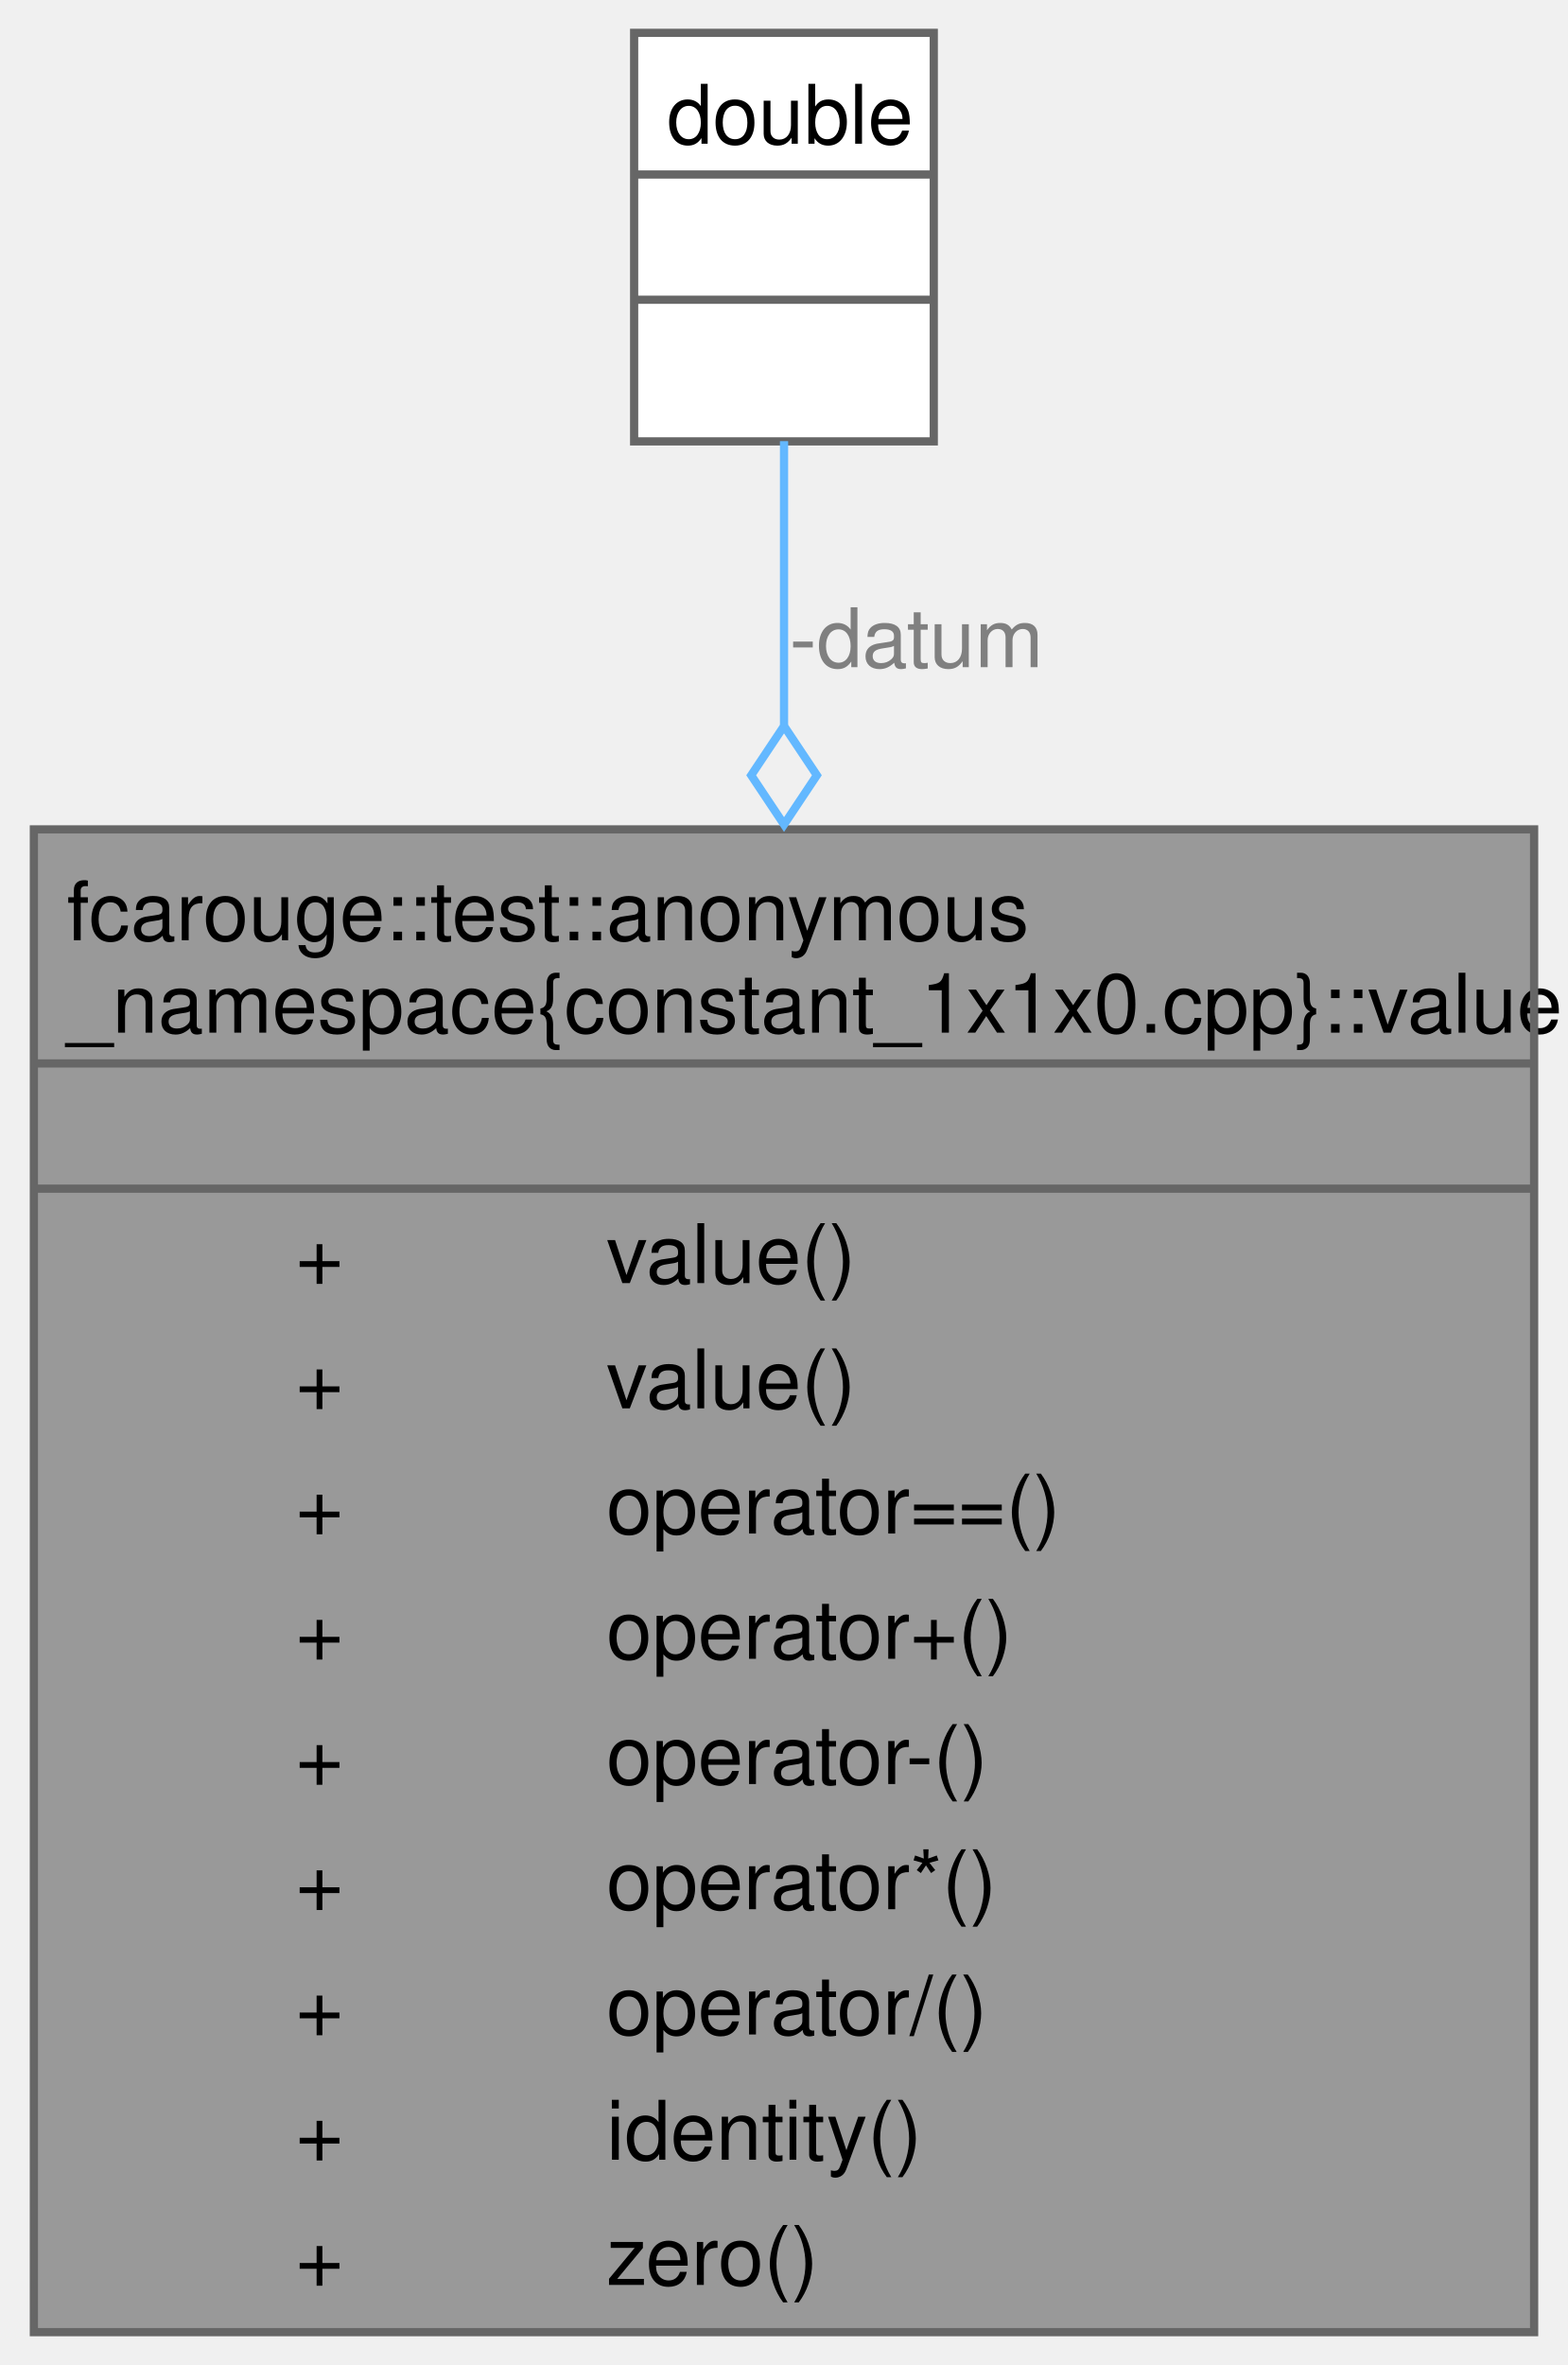
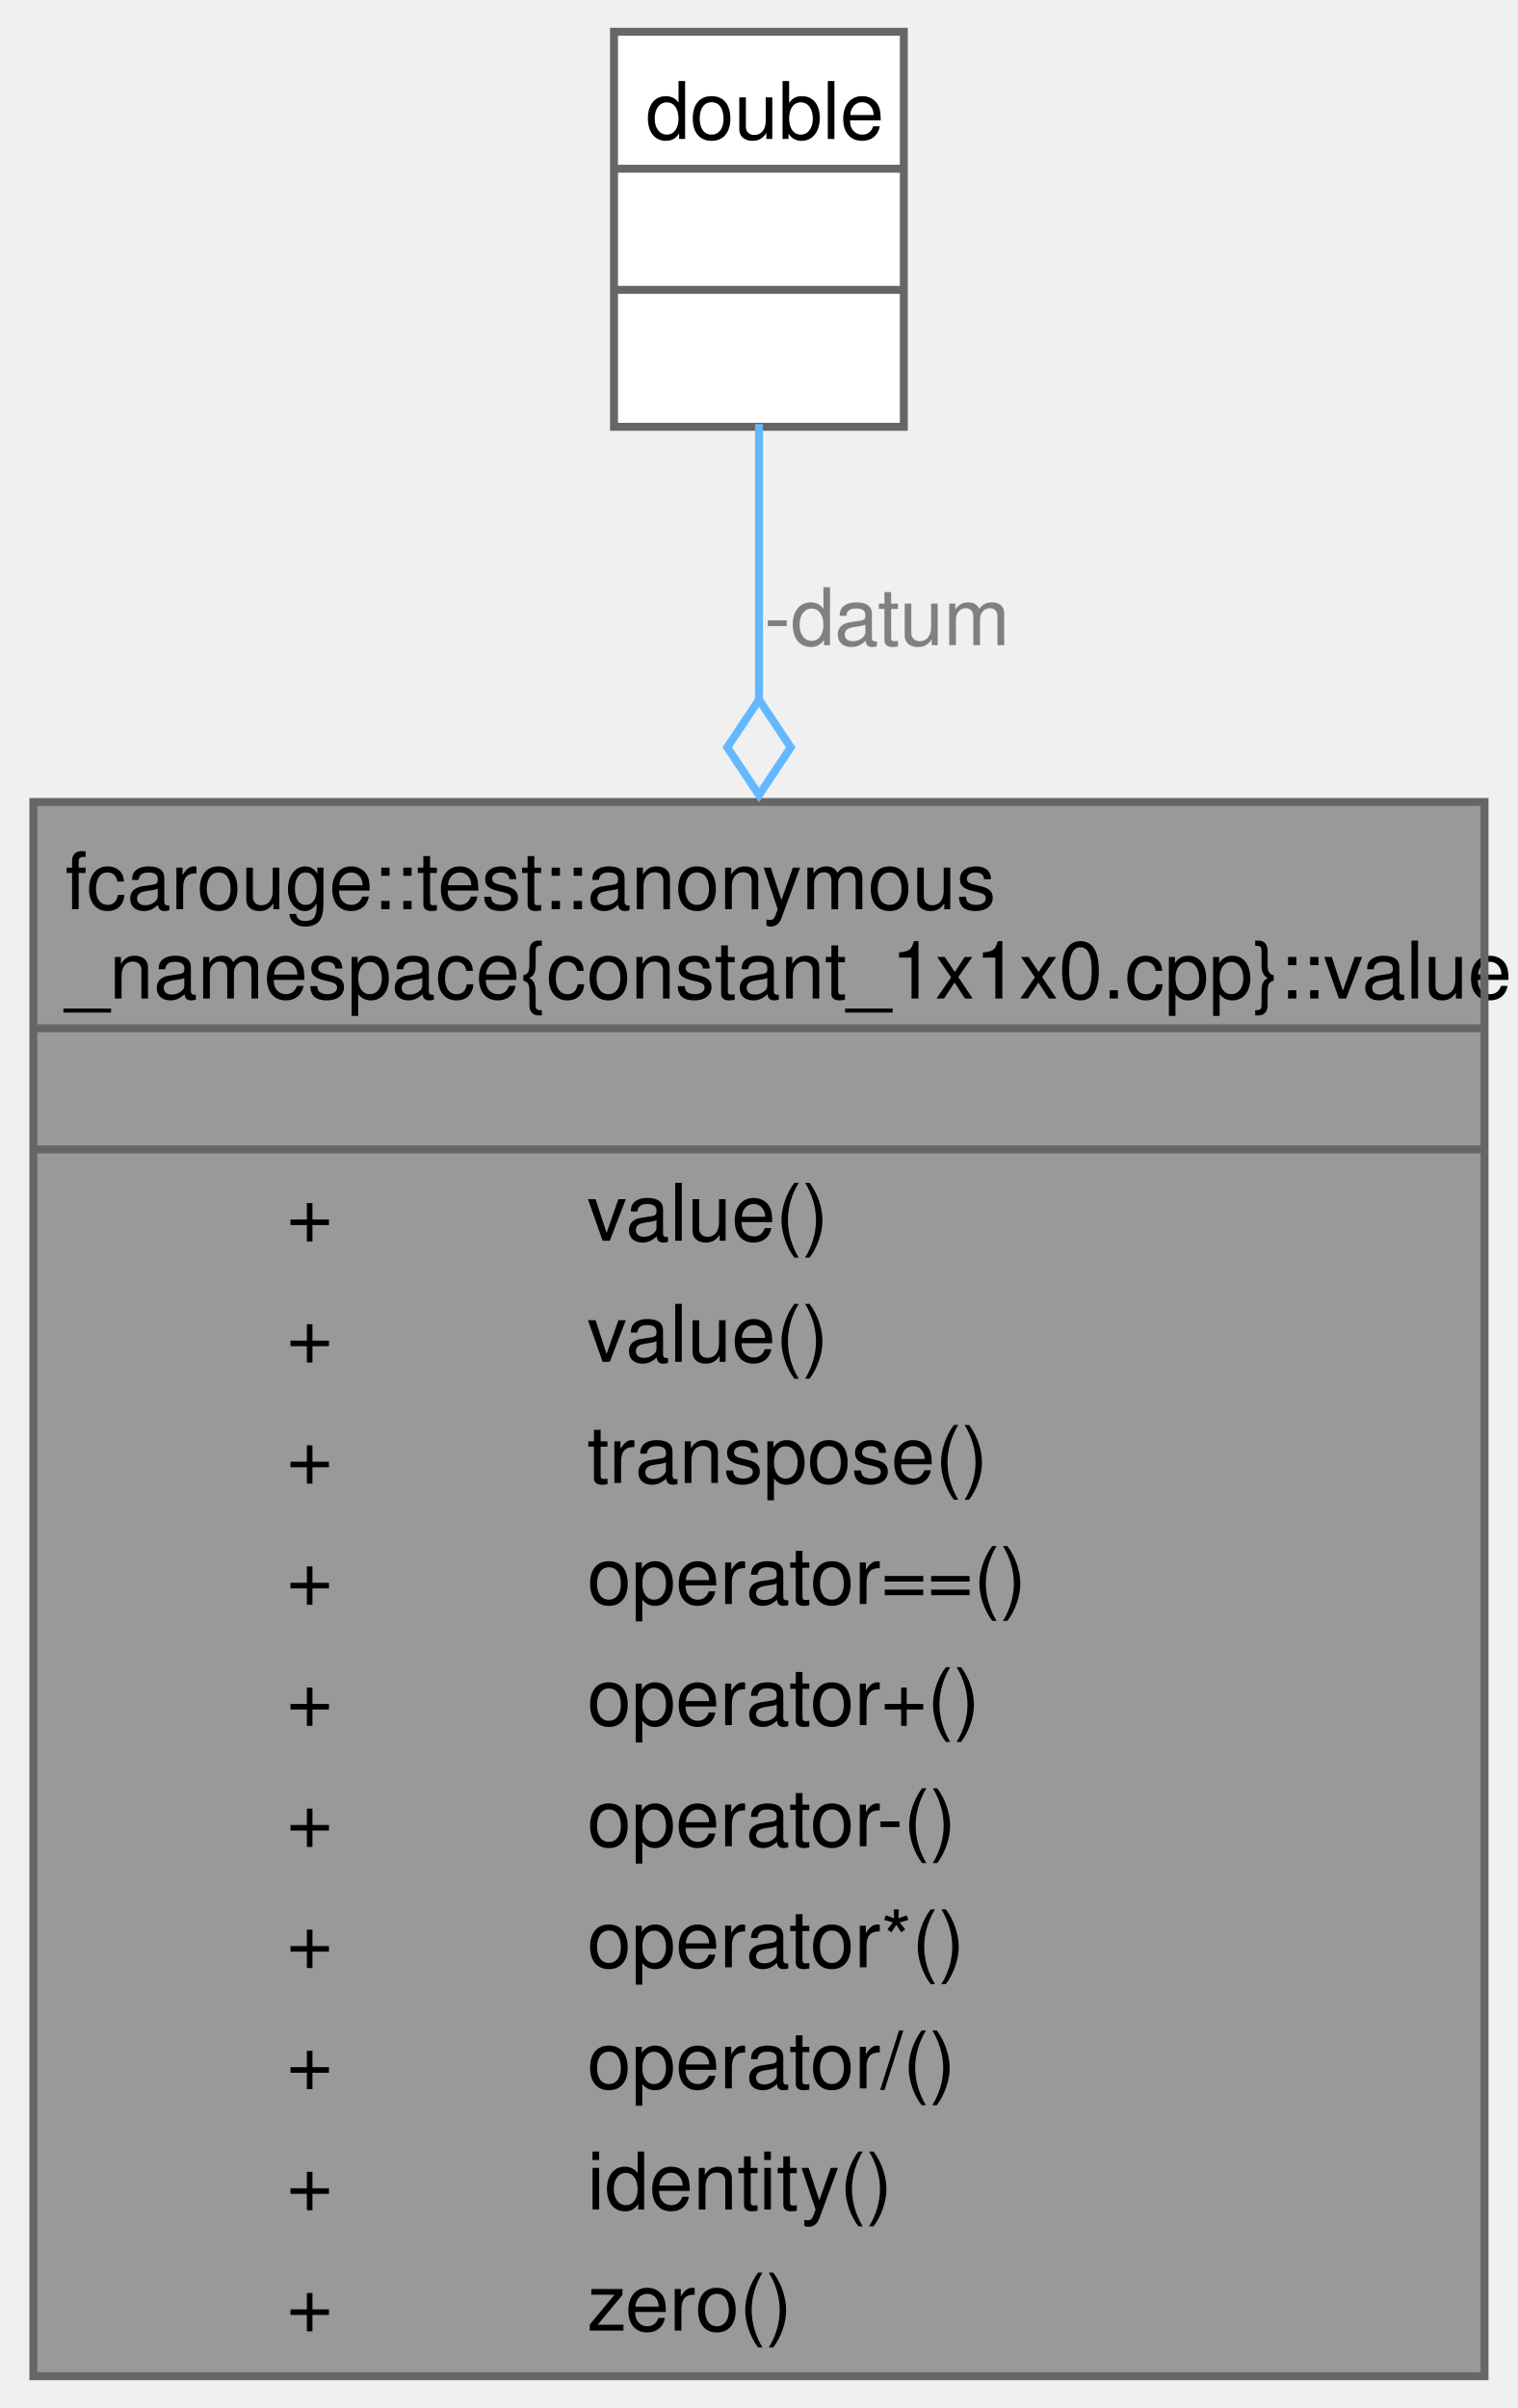
- <svg xmlns="http://www.w3.org/2000/svg" xmlns:xlink="http://www.w3.org/1999/xlink" width="191pt" height="288pt" viewBox="0.00 0.00 190.75 288.00">
-   <g id="graph0" class="graph" transform="scale(1 1) rotate(0) translate(4 284)">
+ <svg xmlns="http://www.w3.org/2000/svg" xmlns:xlink="http://www.w3.org/1999/xlink" width="191pt" height="303pt" viewBox="0.00 0.00 190.75 303.25">
+   <g id="graph0" class="graph" transform="scale(1 1) rotate(0) translate(4 299.25)">
    <g id="Node000001" class="node">
      <g id="a_Node000001">
        <a xlink:title="A single-dimension algebraic type of constant one and zero values.">
-           <polygon fill="#999999" stroke="none" points="182.75,-183 0,-183 0,0 182.75,0 182.75,-183" />
-           <text text-anchor="start" x="4" y="-169.5" font-family="Helvetica,sans-Serif" font-size="10.00">fcarouge::test::anonymous</text>
-           <text text-anchor="start" x="4" y="-158.25" font-family="Helvetica,sans-Serif" font-size="10.00">_namespace{constant_1x1x0.cpp}::value</text>
-           <text text-anchor="start" x="89.88" y="-143" font-family="Helvetica,sans-Serif" font-size="10.00"> </text>
+           <polygon fill="#999999" stroke="none" points="182.75,-198.25 0,-198.25 0,0 182.75,0 182.75,-198.25" />
+           <text text-anchor="start" x="4" y="-184.75" font-family="Helvetica,sans-Serif" font-size="10.00">fcarouge::test::anonymous</text>
+           <text text-anchor="start" x="4" y="-173.5" font-family="Helvetica,sans-Serif" font-size="10.00">_namespace{constant_1x1x0.cpp}::value</text>
+           <text text-anchor="start" x="89.88" y="-158.25" font-family="Helvetica,sans-Serif" font-size="10.00"> </text>
+           <text text-anchor="start" x="31.88" y="-143" font-family="Helvetica,sans-Serif" font-size="10.00">+</text>
+           <text text-anchor="start" x="69.75" y="-143" font-family="Helvetica,sans-Serif" font-size="10.00">value()</text>
          <text text-anchor="start" x="31.88" y="-127.75" font-family="Helvetica,sans-Serif" font-size="10.00">+</text>
          <text text-anchor="start" x="69.75" y="-127.75" font-family="Helvetica,sans-Serif" font-size="10.00">value()</text>
          <text text-anchor="start" x="31.88" y="-112.5" font-family="Helvetica,sans-Serif" font-size="10.00">+</text>
-           <text text-anchor="start" x="69.75" y="-112.5" font-family="Helvetica,sans-Serif" font-size="10.00">value()</text>
+           <text text-anchor="start" x="69.75" y="-112.5" font-family="Helvetica,sans-Serif" font-size="10.00">transpose()</text>
          <text text-anchor="start" x="31.88" y="-97.25" font-family="Helvetica,sans-Serif" font-size="10.00">+</text>
          <text text-anchor="start" x="69.75" y="-97.25" font-family="Helvetica,sans-Serif" font-size="10.00">operator==()</text>
          <text text-anchor="start" x="31.88" y="-82" font-family="Helvetica,sans-Serif" font-size="10.00">+</text>
          <text text-anchor="start" x="69.75" y="-82" font-family="Helvetica,sans-Serif" font-size="10.00">operator+()</text>
          <text text-anchor="start" x="31.88" y="-66.75" font-family="Helvetica,sans-Serif" font-size="10.00">+</text>
          <text text-anchor="start" x="69.75" y="-66.75" font-family="Helvetica,sans-Serif" font-size="10.00">operator-()</text>
          <text text-anchor="start" x="31.88" y="-51.5" font-family="Helvetica,sans-Serif" font-size="10.00">+</text>
          <text text-anchor="start" x="69.75" y="-51.5" font-family="Helvetica,sans-Serif" font-size="10.00">operator*()</text>
          <text text-anchor="start" x="31.88" y="-36.25" font-family="Helvetica,sans-Serif" font-size="10.00">+</text>
          <text text-anchor="start" x="69.75" y="-36.25" font-family="Helvetica,sans-Serif" font-size="10.00">operator/()</text>
          <text text-anchor="start" x="31.88" y="-21" font-family="Helvetica,sans-Serif" font-size="10.00">+</text>
          <text text-anchor="start" x="69.75" y="-21" font-family="Helvetica,sans-Serif" font-size="10.00">identity()</text>
          <text text-anchor="start" x="31.88" y="-5.75" font-family="Helvetica,sans-Serif" font-size="10.00">+</text>
          <text text-anchor="start" x="69.75" y="-5.75" font-family="Helvetica,sans-Serif" font-size="10.00">zero()</text>
+           <polygon fill="#666666" stroke="#666666" points="0,-169.75 0,-169.75 182.75,-169.75 182.75,-169.75 0,-169.75" />
          <polygon fill="#666666" stroke="#666666" points="0,-154.5 0,-154.5 182.75,-154.5 182.75,-154.5 0,-154.5" />
-           <polygon fill="#666666" stroke="#666666" points="0,-139.25 0,-139.25 182.75,-139.25 182.75,-139.25 0,-139.25" />
-           <polygon fill="none" stroke="#666666" points="0,0 0,-183 182.75,-183 182.75,0 0,0" />
+           <polygon fill="none" stroke="#666666" points="0,0 0,-198.25 182.75,-198.25 182.75,0 0,0" />
        </a>
      </g>
    </g>
    <g id="Node000002" class="node">
      <g id="a_Node000002">
        <a xlink:title=" ">
-           <polygon fill="white" stroke="none" points="109.62,-280 73.12,-280 73.12,-230.25 109.62,-230.25 109.62,-280" />
-           <text text-anchor="start" x="77.12" y="-266.5" font-family="Helvetica,sans-Serif" font-size="10.00">double</text>
+           <polygon fill="white" stroke="none" points="109.62,-295.25 73.12,-295.25 73.12,-245.5 109.62,-245.5 109.62,-295.25" />
+           <text text-anchor="start" x="77.12" y="-281.75" font-family="Helvetica,sans-Serif" font-size="10.00">double</text>
+           <text text-anchor="start" x="89.88" y="-266.5" font-family="Helvetica,sans-Serif" font-size="10.00"> </text>
          <text text-anchor="start" x="89.88" y="-251.25" font-family="Helvetica,sans-Serif" font-size="10.00"> </text>
-           <text text-anchor="start" x="89.88" y="-236" font-family="Helvetica,sans-Serif" font-size="10.00"> </text>
+           <polygon fill="#666666" stroke="#666666" points="73.12,-278 73.12,-278 109.62,-278 109.62,-278 73.12,-278" />
          <polygon fill="#666666" stroke="#666666" points="73.12,-262.75 73.12,-262.75 109.62,-262.75 109.62,-262.75 73.12,-262.75" />
-           <polygon fill="#666666" stroke="#666666" points="73.12,-247.5 73.12,-247.5 109.62,-247.5 109.62,-247.5 73.12,-247.5" />
-           <polygon fill="none" stroke="#666666" points="73.12,-230.25 73.12,-280 109.62,-280 109.62,-230.25 73.12,-230.25" />
+           <polygon fill="none" stroke="#666666" points="73.12,-245.5 73.12,-295.25 109.62,-295.25 109.62,-245.5 73.12,-245.5" />
        </a>
      </g>
    </g>
    <g id="edge1_Node000001_Node000002" class="edge">
      <g id="a_edge1_Node000001_Node000002">
        <a xlink:title=" ">
-           <path fill="none" stroke="#63b8ff" d="M91.38,-230.28C91.38,-220.53 91.38,-208.53 91.38,-195.72" />
-           <polygon fill="none" stroke="#63b8ff" points="91.38,-195.59 87.38,-189.59 91.38,-183.59 95.38,-189.59 91.38,-195.59" />
+           <path fill="none" stroke="#63b8ff" d="M91.38,-245.84C91.38,-236.07 91.38,-223.96 91.38,-210.94" />
+           <polygon fill="none" stroke="#63b8ff" points="91.38,-211.13 87.38,-205.13 91.38,-199.13 95.38,-205.13 91.38,-211.13" />
        </a>
      </g>
-       <text text-anchor="middle" x="107.5" y="-202.75" font-family="Helvetica,sans-Serif" font-size="10.00" fill="grey"> -datum</text>
+       <text text-anchor="middle" x="107.5" y="-218" font-family="Helvetica,sans-Serif" font-size="10.00" fill="grey"> -datum</text>
    </g>
  </g>
</svg>
